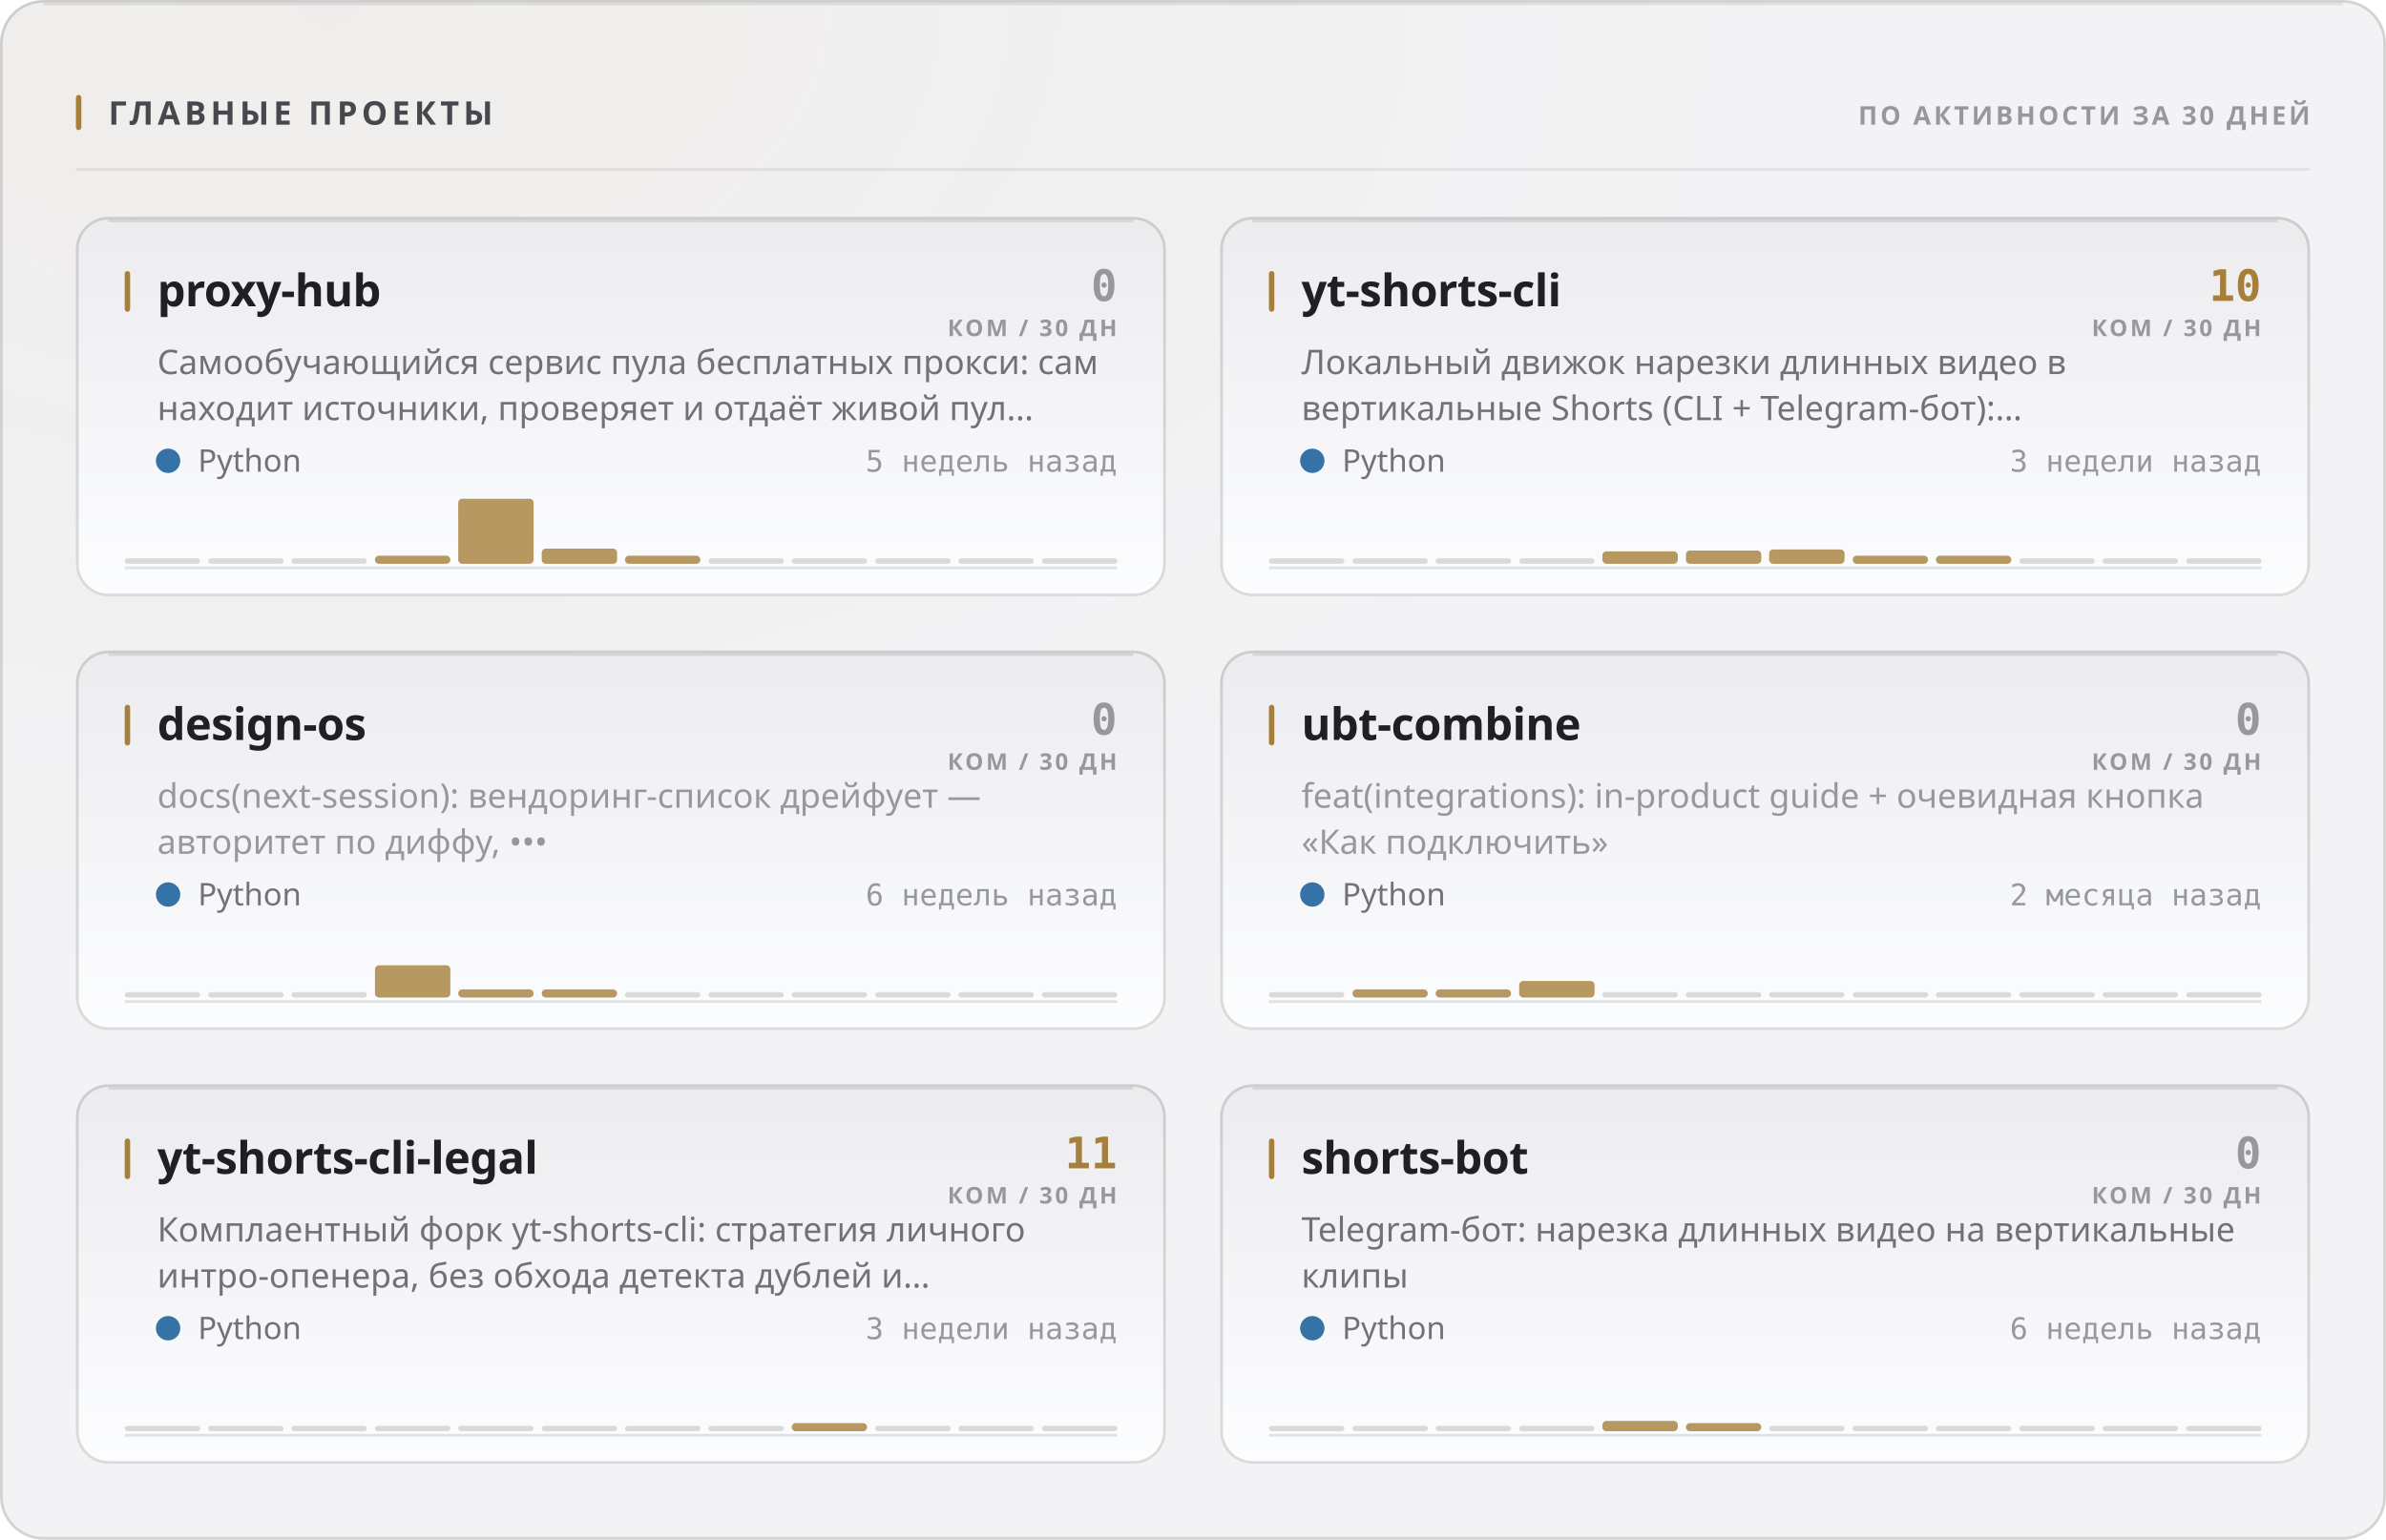
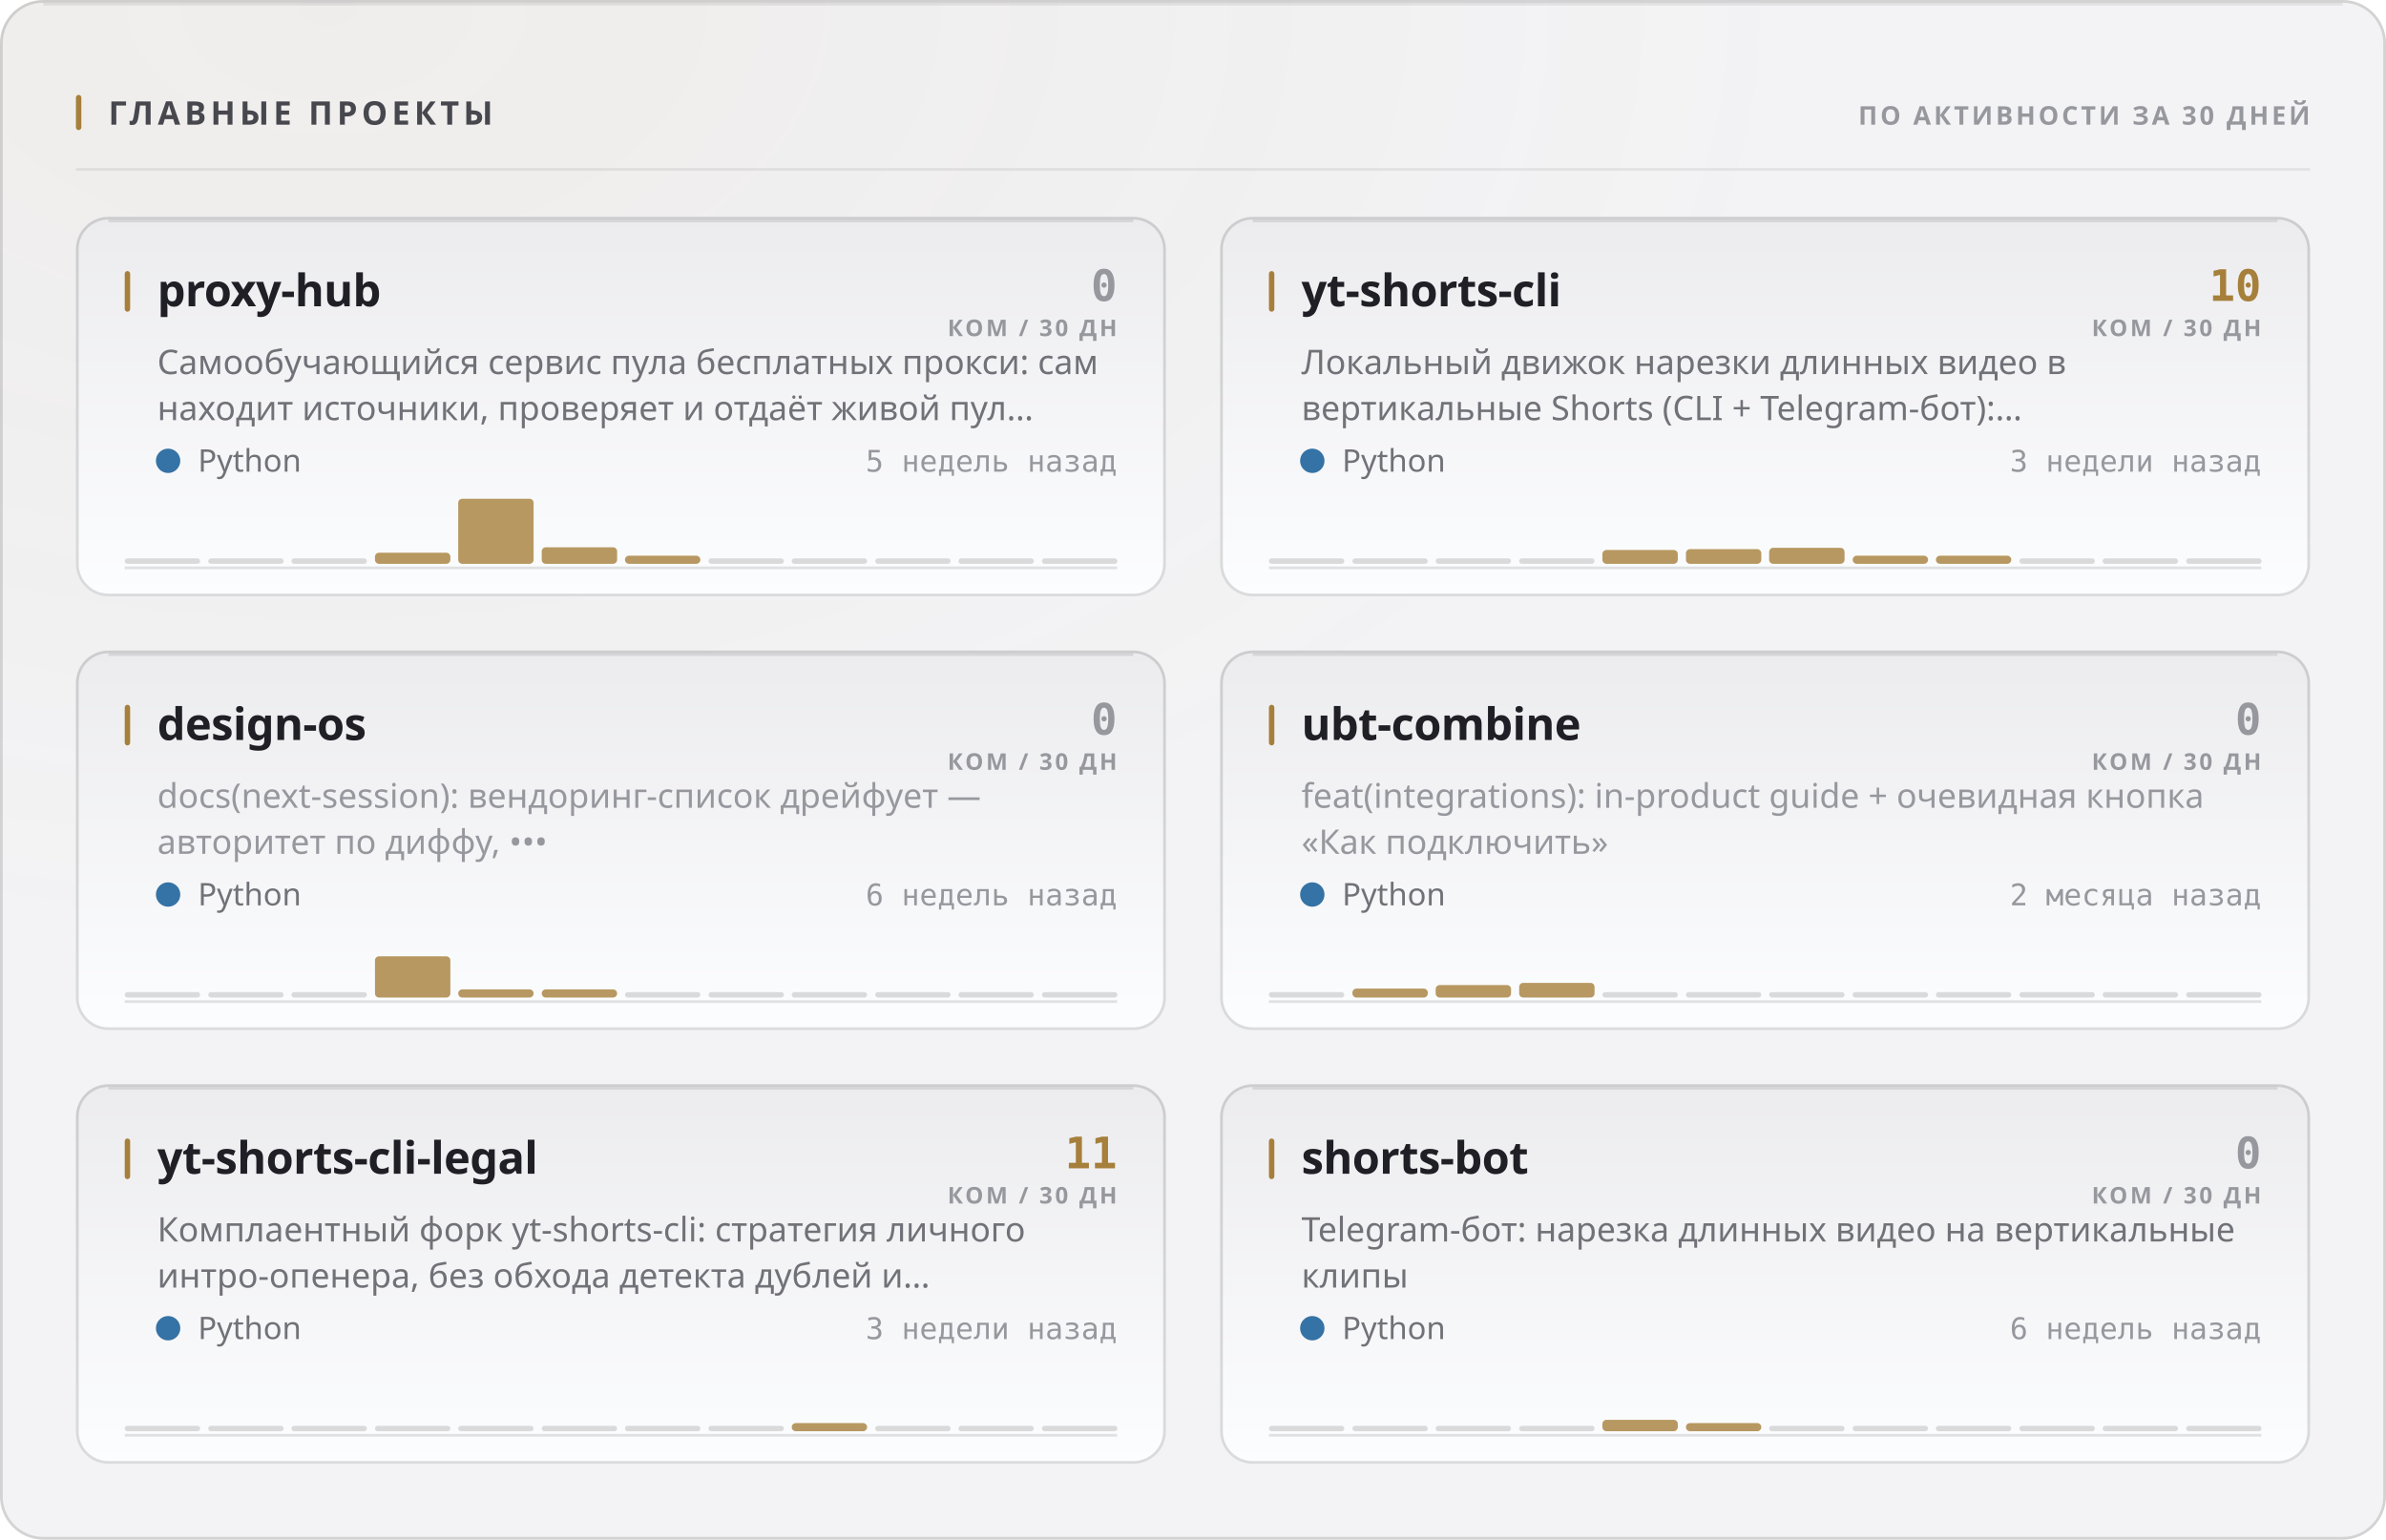
<svg xmlns="http://www.w3.org/2000/svg" width="880" height="568" viewBox="0 0 880 568" role="img">
  <style>
  text { font-family: -apple-system, BlinkMacSystemFont, 'Segoe UI', 'Noto Sans', Helvetica, Arial, sans-serif; }
  .mono { font-family: ui-monospace, 'SF Mono', 'Cascadia Mono', 'DejaVu Sans Mono', Menlo, Consolas, monospace; font-variant-numeric: tabular-nums; }
  .caps { letter-spacing: .1em; text-transform: uppercase; }

  @keyframes sheen  { from { transform: translateX(-120%); } to { transform: translateX(260%); } }
  @keyframes rise   { from { opacity: 0; transform: translateY(6px); } to { opacity: 1; transform: none; } }
  @keyframes slide  { from { opacity: 0; transform: translateX(-8px); } to { opacity: 1; transform: none; } }
  @keyframes grow   { from { transform: scaleY(0); } to { transform: scaleY(1); } }
  @keyframes widen  { from { transform: scaleX(0); } to { transform: scaleX(1); } }
  @keyframes draw   { from { stroke-dashoffset: 200; } to { stroke-dashoffset: 0; } }

  .sheen { animation: sheen 5.5s cubic-bezier(.45,0,.2,1) infinite; }
  .rise  { animation: rise .5s cubic-bezier(.16,1,.3,1) both; }
  .slide { animation: slide .42s cubic-bezier(.16,1,.3,1) both; }
  .bar   { transform-box: fill-box; transform-origin: 50% 100%;
           animation: grow .62s cubic-bezier(.16,1,.3,1) both; }
  .fill  { transform-box: fill-box; transform-origin: 0% 50%;
           animation: widen .8s cubic-bezier(.16,1,.3,1) both; }
  /* The hidden start state lives in the keyframes, never in the static rule.
     A renderer that ignores CSS animations then falls back to the FINISHED
     state — a drawn line, visible text — instead of an empty panel. */
  .spark { stroke-dasharray: 200;
           animation: draw 1.1s cubic-bezier(.16,1,.3,1) both; }

  @media (prefers-reduced-motion: reduce) {
    .sheen { animation: none; opacity: 0; }
    .rise, .slide, .bar, .fill, .spark { animation: none; opacity: 1; transform: none;
                                         stroke-dashoffset: 0; }
  }</style>
  <defs>
    <filter id="grain1" x="0" y="0" width="100%" height="100%">
      <feTurbulence type="fractalNoise" baseFrequency="0.82" numOctaves="3" stitchTiles="stitch" />
      <feColorMatrix type="saturate" values="0" />
    </filter>
    <radialGradient id="wash2" cx="14%" cy="0%" r="62%">
      <stop offset="0%" stop-color="#a67f3b" stop-opacity="0.05" />
      <stop offset="100%" stop-color="#a67f3b" stop-opacity="0" />
    </radialGradient>
    <linearGradient id="cardfill3" x1="0" y1="0" x2="0" y2="1">
      <stop offset="0%" stop-color="#ececef" />
      <stop offset="100%" stop-color="#fcfdfe" />
    </linearGradient>
    <linearGradient id="cardfill4" x1="0" y1="0" x2="0" y2="1">
      <stop offset="0%" stop-color="#ececef" />
      <stop offset="100%" stop-color="#fcfdfe" />
    </linearGradient>
    <linearGradient id="cardfill5" x1="0" y1="0" x2="0" y2="1">
      <stop offset="0%" stop-color="#ececef" />
      <stop offset="100%" stop-color="#fcfdfe" />
    </linearGradient>
    <linearGradient id="cardfill6" x1="0" y1="0" x2="0" y2="1">
      <stop offset="0%" stop-color="#ececef" />
      <stop offset="100%" stop-color="#fcfdfe" />
    </linearGradient>
    <linearGradient id="cardfill7" x1="0" y1="0" x2="0" y2="1">
      <stop offset="0%" stop-color="#ececef" />
      <stop offset="100%" stop-color="#fcfdfe" />
    </linearGradient>
    <linearGradient id="cardfill8" x1="0" y1="0" x2="0" y2="1">
      <stop offset="0%" stop-color="#ececef" />
      <stop offset="100%" stop-color="#fcfdfe" />
    </linearGradient>
  </defs>
  <rect width="880" height="568" rx="16" fill="#f3f3f5" />
  <rect width="880" height="568" rx="16" fill="url(#wash2)" />
  <rect width="880" height="568" rx="16" filter="url(#grain1)" opacity="0.035" style="mix-blend-mode:overlay" />
  <rect x=".5" y=".5" width="879" height="567" rx="15.5" fill="none" stroke="rgba(10,10,12,0.14)" />
  <path d="M16 1.5 H864" stroke="rgba(10,10,12,0.08)" stroke-width="1" fill="none" />
  <rect x="28" y="35" width="2" height="13" rx="1" fill="#a67f3b" />
  <text x="40" y="46" font-size="12" font-weight="700" fill="#47474e" letter-spacing="0.13em">ГЛАВНЫЕ ПРОЕКТЫ</text>
  <text x="852" y="46" font-size="9.5" font-weight="600" fill="#97989e" text-anchor="end" letter-spacing="0.11em">ПО АКТИВНОСТИ ЗА 30 ДНЕЙ</text>
  <path d="M28 62.5 H852" stroke="rgba(10,10,12,0.07)" stroke-width="1" />
  <g class="rise" opacity="1" style="">
    <rect x="28" y="80" width="402" height="140" rx="12" fill="url(#cardfill3)" />
    <rect x="28.5" y="80.5" width="401" height="139" rx="11.5" fill="none" stroke="rgba(10,10,12,0.14)" />
    <path d="M40 81.5 H418" stroke="rgba(10,10,12,0.1)" stroke-width="1" fill="none" />
    <rect x="46" y="100" width="2" height="15" rx="1" fill="#a67f3b" />
    <text x="58" y="113" font-size="16.5" font-weight="700" fill="#1f1f25" letter-spacing="-0.01em">proxy-hub</text>
    <text x="412" y="111" font-size="16" font-weight="700" fill="#97989e" text-anchor="end" class="mono">0</text>
    <text x="412" y="124" font-size="8.5" font-weight="600" fill="#97989e" text-anchor="end" letter-spacing="0.11em">КОМ / 30 ДН</text>
    <text x="58" y="138" font-size="12.5" font-weight="400" fill="#717178">Самообучающийся сервис пула бесплатных прокси: сам</text>
    <text x="58" y="155" font-size="12.5" font-weight="400" fill="#717178">находит источники, проверяет и отдаёт живой пул…</text>
    <circle cx="62" cy="170" r="4.5" fill="#3572A5" />
    <text x="73" y="174" font-size="11.5" font-weight="400" fill="#717178">Python</text>
    <text x="412" y="174" font-size="11" font-weight="400" fill="#97989e" text-anchor="end" class="mono">5 недель назад</text>
    <path d="M46 209.5 H412" stroke="rgba(10,10,12,0.112)" stroke-width="1" />
    <g class="bar" style="animation-delay:0.18s">
      <rect x="46.0" y="206.0" width="27.8" height="2" rx="1" fill="rgba(10,10,12,0.14)" />
      <rect x="76.8" y="206.0" width="27.8" height="2" rx="1" fill="rgba(10,10,12,0.14)" />
      <rect x="107.5" y="206.0" width="27.8" height="2" rx="1" fill="rgba(10,10,12,0.14)" />
-       <rect x="138.3" y="205.0" width="27.8" height="3.0" rx="1.5" fill="#a67f3b" opacity="0.8" />
+       <rect x="138.3" y="203.9" width="27.8" height="4.1" rx="1.5" fill="#a67f3b" opacity="0.8" />
      <rect x="169.0" y="184.0" width="27.8" height="24.0" rx="1.5" fill="#a67f3b" opacity="0.8" />
-       <rect x="199.8" y="202.4" width="27.8" height="5.6" rx="1.5" fill="#a67f3b" opacity="0.8" />
+       <rect x="199.8" y="201.9" width="27.8" height="6.1" rx="1.5" fill="#a67f3b" opacity="0.8" />
      <rect x="230.5" y="205.0" width="27.8" height="3.0" rx="1.5" fill="#a67f3b" opacity="0.8" />
      <rect x="261.3" y="206.0" width="27.8" height="2" rx="1" fill="rgba(10,10,12,0.14)" />
      <rect x="292.0" y="206.0" width="27.8" height="2" rx="1" fill="rgba(10,10,12,0.14)" />
      <rect x="322.8" y="206.0" width="27.8" height="2" rx="1" fill="rgba(10,10,12,0.14)" />
      <rect x="353.5" y="206.0" width="27.8" height="2" rx="1" fill="rgba(10,10,12,0.14)" />
      <rect x="384.3" y="206.0" width="27.8" height="2" rx="1" fill="rgba(10,10,12,0.14)" />
    </g>
  </g>
  <g class="rise" opacity="1" style=" animation-delay:0.055s;">
    <rect x="450" y="80" width="402" height="140" rx="12" fill="url(#cardfill4)" />
    <rect x="450.5" y="80.5" width="401" height="139" rx="11.5" fill="none" stroke="rgba(10,10,12,0.14)" />
    <path d="M462 81.5 H840" stroke="rgba(10,10,12,0.1)" stroke-width="1" fill="none" />
    <rect x="468" y="100" width="2" height="15" rx="1" fill="#a67f3b" />
    <text x="480" y="113" font-size="16.5" font-weight="700" fill="#1f1f25" letter-spacing="-0.01em">yt-shorts-cli</text>
    <text x="834" y="111" font-size="16" font-weight="700" fill="#a67f3b" text-anchor="end" class="mono">10</text>
    <text x="834" y="124" font-size="8.5" font-weight="600" fill="#97989e" text-anchor="end" letter-spacing="0.11em">КОМ / 30 ДН</text>
    <text x="480" y="138" font-size="12.5" font-weight="400" fill="#717178">Локальный движок нарезки длинных видео в</text>
    <text x="480" y="155" font-size="12.5" font-weight="400" fill="#717178">вертикальные Shorts (CLI + Telegram-бот):…</text>
    <circle cx="484" cy="170" r="4.5" fill="#3572A5" />
    <text x="495" y="174" font-size="11.5" font-weight="400" fill="#717178">Python</text>
    <text x="834" y="174" font-size="11" font-weight="400" fill="#97989e" text-anchor="end" class="mono">3 недели назад</text>
    <path d="M468 209.5 H834" stroke="rgba(10,10,12,0.112)" stroke-width="1" />
    <g class="bar" style="animation-delay:0.24s">
      <rect x="468.0" y="206.0" width="27.8" height="2" rx="1" fill="rgba(10,10,12,0.14)" />
      <rect x="498.8" y="206.0" width="27.8" height="2" rx="1" fill="rgba(10,10,12,0.14)" />
      <rect x="529.5" y="206.0" width="27.8" height="2" rx="1" fill="rgba(10,10,12,0.14)" />
      <rect x="560.3" y="206.0" width="27.8" height="2" rx="1" fill="rgba(10,10,12,0.14)" />
-       <rect x="591.0" y="203.4" width="27.8" height="4.6" rx="1.5" fill="#a67f3b" opacity="0.8" />
-       <rect x="621.8" y="203.1" width="27.8" height="4.9" rx="1.5" fill="#a67f3b" opacity="0.8" />
-       <rect x="652.5" y="202.7" width="27.8" height="5.3" rx="1.5" fill="#a67f3b" opacity="0.8" />
+       <rect x="591.0" y="202.9" width="27.8" height="5.1" rx="1.5" fill="#a67f3b" opacity="0.8" />
+       <rect x="621.8" y="202.6" width="27.8" height="5.4" rx="1.5" fill="#a67f3b" opacity="0.8" />
+       <rect x="652.5" y="202.1" width="27.8" height="5.9" rx="1.5" fill="#a67f3b" opacity="0.8" />
      <rect x="683.3" y="205.0" width="27.8" height="3.0" rx="1.5" fill="#a67f3b" opacity="0.8" />
      <rect x="714.0" y="205.0" width="27.8" height="3.0" rx="1.5" fill="#a67f3b" opacity="0.8" />
      <rect x="744.8" y="206.0" width="27.8" height="2" rx="1" fill="rgba(10,10,12,0.14)" />
      <rect x="775.5" y="206.0" width="27.8" height="2" rx="1" fill="rgba(10,10,12,0.14)" />
      <rect x="806.3" y="206.0" width="27.8" height="2" rx="1" fill="rgba(10,10,12,0.14)" />
    </g>
  </g>
  <g class="rise" opacity="1" style=" animation-delay:0.110s;">
    <rect x="28" y="240" width="402" height="140" rx="12" fill="url(#cardfill5)" />
    <rect x="28.5" y="240.5" width="401" height="139" rx="11.5" fill="none" stroke="rgba(10,10,12,0.14)" />
    <path d="M40 241.5 H418" stroke="rgba(10,10,12,0.1)" stroke-width="1" fill="none" />
    <rect x="46" y="260" width="2" height="15" rx="1" fill="#a67f3b" />
    <text x="58" y="273" font-size="16.5" font-weight="700" fill="#1f1f25" letter-spacing="-0.01em">design-os</text>
    <text x="412" y="271" font-size="16" font-weight="700" fill="#97989e" text-anchor="end" class="mono">0</text>
    <text x="412" y="284" font-size="8.5" font-weight="600" fill="#97989e" text-anchor="end" letter-spacing="0.11em">КОМ / 30 ДН</text>
    <text x="58" y="298" font-size="12.5" font-weight="400" fill="#97989e">docs(next-session): вендоринг-список дрейфует —</text>
    <text x="58" y="315" font-size="12.5" font-weight="400" fill="#97989e">авторитет по диффу, •••</text>
    <circle cx="62" cy="330" r="4.5" fill="#3572A5" />
    <text x="73" y="334" font-size="11.5" font-weight="400" fill="#717178">Python</text>
    <text x="412" y="334" font-size="11" font-weight="400" fill="#97989e" text-anchor="end" class="mono">6 недель назад</text>
    <path d="M46 369.5 H412" stroke="rgba(10,10,12,0.112)" stroke-width="1" />
    <g class="bar" style="animation-delay:0.3s">
      <rect x="46.0" y="366.0" width="27.8" height="2" rx="1" fill="rgba(10,10,12,0.14)" />
      <rect x="76.8" y="366.0" width="27.8" height="2" rx="1" fill="rgba(10,10,12,0.14)" />
      <rect x="107.5" y="366.0" width="27.8" height="2" rx="1" fill="rgba(10,10,12,0.14)" />
-       <rect x="138.3" y="356.1" width="27.8" height="11.9" rx="1.5" fill="#a67f3b" opacity="0.8" />
+       <rect x="138.3" y="352.8" width="27.8" height="15.2" rx="1.5" fill="#a67f3b" opacity="0.8" />
      <rect x="169.0" y="365.0" width="27.8" height="3.0" rx="1.5" fill="#a67f3b" opacity="0.8" />
      <rect x="199.8" y="365.0" width="27.8" height="3.0" rx="1.5" fill="#a67f3b" opacity="0.8" />
      <rect x="230.5" y="366.0" width="27.8" height="2" rx="1" fill="rgba(10,10,12,0.14)" />
      <rect x="261.3" y="366.0" width="27.8" height="2" rx="1" fill="rgba(10,10,12,0.14)" />
      <rect x="292.0" y="366.0" width="27.8" height="2" rx="1" fill="rgba(10,10,12,0.14)" />
      <rect x="322.8" y="366.0" width="27.8" height="2" rx="1" fill="rgba(10,10,12,0.14)" />
      <rect x="353.5" y="366.0" width="27.8" height="2" rx="1" fill="rgba(10,10,12,0.14)" />
      <rect x="384.3" y="366.0" width="27.8" height="2" rx="1" fill="rgba(10,10,12,0.14)" />
    </g>
  </g>
  <g class="rise" opacity="1" style=" animation-delay:0.165s;">
    <rect x="450" y="240" width="402" height="140" rx="12" fill="url(#cardfill6)" />
    <rect x="450.5" y="240.5" width="401" height="139" rx="11.5" fill="none" stroke="rgba(10,10,12,0.14)" />
    <path d="M462 241.5 H840" stroke="rgba(10,10,12,0.1)" stroke-width="1" fill="none" />
    <rect x="468" y="260" width="2" height="15" rx="1" fill="#a67f3b" />
    <text x="480" y="273" font-size="16.5" font-weight="700" fill="#1f1f25" letter-spacing="-0.01em">ubt-combine</text>
    <text x="834" y="271" font-size="16" font-weight="700" fill="#97989e" text-anchor="end" class="mono">0</text>
    <text x="834" y="284" font-size="8.5" font-weight="600" fill="#97989e" text-anchor="end" letter-spacing="0.11em">КОМ / 30 ДН</text>
    <text x="480" y="298" font-size="12.5" font-weight="400" fill="#97989e">feat(integrations): in-product guide + очевидная кнопка</text>
    <text x="480" y="315" font-size="12.5" font-weight="400" fill="#97989e">«Как подключить»</text>
    <circle cx="484" cy="330" r="4.5" fill="#3572A5" />
    <text x="495" y="334" font-size="11.5" font-weight="400" fill="#717178">Python</text>
    <text x="834" y="334" font-size="11" font-weight="400" fill="#97989e" text-anchor="end" class="mono">2 месяца назад</text>
    <path d="M468 369.5 H834" stroke="rgba(10,10,12,0.112)" stroke-width="1" />
    <g class="bar" style="animation-delay:0.36s">
      <rect x="468.0" y="366.0" width="27.8" height="2" rx="1" fill="rgba(10,10,12,0.14)" />
-       <rect x="498.8" y="365.0" width="27.8" height="3.0" rx="1.5" fill="#a67f3b" opacity="0.8" />
-       <rect x="529.5" y="365.0" width="27.8" height="3.0" rx="1.5" fill="#a67f3b" opacity="0.8" />
-       <rect x="560.3" y="361.9" width="27.8" height="6.1" rx="1.5" fill="#a67f3b" opacity="0.8" />
+       <rect x="498.8" y="364.7" width="27.8" height="3.3" rx="1.5" fill="#a67f3b" opacity="0.8" />
+       <rect x="529.5" y="363.4" width="27.8" height="4.6" rx="1.5" fill="#a67f3b" opacity="0.8" />
+       <rect x="560.3" y="362.6" width="27.8" height="5.4" rx="1.5" fill="#a67f3b" opacity="0.8" />
      <rect x="591.0" y="366.0" width="27.8" height="2" rx="1" fill="rgba(10,10,12,0.14)" />
      <rect x="621.8" y="366.0" width="27.8" height="2" rx="1" fill="rgba(10,10,12,0.14)" />
      <rect x="652.5" y="366.0" width="27.8" height="2" rx="1" fill="rgba(10,10,12,0.14)" />
      <rect x="683.3" y="366.0" width="27.8" height="2" rx="1" fill="rgba(10,10,12,0.14)" />
      <rect x="714.0" y="366.0" width="27.8" height="2" rx="1" fill="rgba(10,10,12,0.14)" />
      <rect x="744.8" y="366.0" width="27.8" height="2" rx="1" fill="rgba(10,10,12,0.14)" />
      <rect x="775.5" y="366.0" width="27.8" height="2" rx="1" fill="rgba(10,10,12,0.14)" />
      <rect x="806.3" y="366.0" width="27.8" height="2" rx="1" fill="rgba(10,10,12,0.14)" />
    </g>
  </g>
  <g class="rise" opacity="1" style=" animation-delay:0.220s;">
    <rect x="28" y="400" width="402" height="140" rx="12" fill="url(#cardfill7)" />
    <rect x="28.5" y="400.5" width="401" height="139" rx="11.5" fill="none" stroke="rgba(10,10,12,0.14)" />
    <path d="M40 401.5 H418" stroke="rgba(10,10,12,0.1)" stroke-width="1" fill="none" />
    <rect x="46" y="420" width="2" height="15" rx="1" fill="#a67f3b" />
    <text x="58" y="433" font-size="16.5" font-weight="700" fill="#1f1f25" letter-spacing="-0.01em">yt-shorts-cli-legal</text>
    <text x="412" y="431" font-size="16" font-weight="700" fill="#a67f3b" text-anchor="end" class="mono">11</text>
    <text x="412" y="444" font-size="8.5" font-weight="600" fill="#97989e" text-anchor="end" letter-spacing="0.11em">КОМ / 30 ДН</text>
    <text x="58" y="458" font-size="12.5" font-weight="400" fill="#717178">Комплаентный форк yt-shorts-cli: стратегия личного</text>
    <text x="58" y="475" font-size="12.5" font-weight="400" fill="#717178">интро-опенера, без обхода детекта дублей и…</text>
    <circle cx="62" cy="490" r="4.5" fill="#3572A5" />
    <text x="73" y="494" font-size="11.5" font-weight="400" fill="#717178">Python</text>
    <text x="412" y="494" font-size="11" font-weight="400" fill="#97989e" text-anchor="end" class="mono">3 недели назад</text>
    <path d="M46 529.5 H412" stroke="rgba(10,10,12,0.112)" stroke-width="1" />
    <g class="bar" style="animation-delay:0.42s">
      <rect x="46.0" y="526.0" width="27.8" height="2" rx="1" fill="rgba(10,10,12,0.14)" />
      <rect x="76.8" y="526.0" width="27.8" height="2" rx="1" fill="rgba(10,10,12,0.14)" />
      <rect x="107.5" y="526.0" width="27.8" height="2" rx="1" fill="rgba(10,10,12,0.14)" />
      <rect x="138.3" y="526.0" width="27.8" height="2" rx="1" fill="rgba(10,10,12,0.14)" />
      <rect x="169.0" y="526.0" width="27.8" height="2" rx="1" fill="rgba(10,10,12,0.14)" />
      <rect x="199.8" y="526.0" width="27.8" height="2" rx="1" fill="rgba(10,10,12,0.14)" />
      <rect x="230.5" y="526.0" width="27.8" height="2" rx="1" fill="rgba(10,10,12,0.14)" />
      <rect x="261.3" y="526.0" width="27.8" height="2" rx="1" fill="rgba(10,10,12,0.14)" />
      <rect x="292.0" y="525.0" width="27.8" height="3.0" rx="1.5" fill="#a67f3b" opacity="0.8" />
      <rect x="322.8" y="526.0" width="27.8" height="2" rx="1" fill="rgba(10,10,12,0.14)" />
      <rect x="353.5" y="526.0" width="27.8" height="2" rx="1" fill="rgba(10,10,12,0.14)" />
      <rect x="384.3" y="526.0" width="27.8" height="2" rx="1" fill="rgba(10,10,12,0.14)" />
    </g>
  </g>
  <g class="rise" opacity="1" style=" animation-delay:0.275s;">
    <rect x="450" y="400" width="402" height="140" rx="12" fill="url(#cardfill8)" />
    <rect x="450.5" y="400.5" width="401" height="139" rx="11.5" fill="none" stroke="rgba(10,10,12,0.14)" />
    <path d="M462 401.5 H840" stroke="rgba(10,10,12,0.1)" stroke-width="1" fill="none" />
    <rect x="468" y="420" width="2" height="15" rx="1" fill="#a67f3b" />
    <text x="480" y="433" font-size="16.5" font-weight="700" fill="#1f1f25" letter-spacing="-0.01em">shorts-bot</text>
    <text x="834" y="431" font-size="16" font-weight="700" fill="#97989e" text-anchor="end" class="mono">0</text>
    <text x="834" y="444" font-size="8.5" font-weight="600" fill="#97989e" text-anchor="end" letter-spacing="0.11em">КОМ / 30 ДН</text>
    <text x="480" y="458" font-size="12.5" font-weight="400" fill="#717178">Telegram-бот: нарезка длинных видео на вертикальные</text>
    <text x="480" y="475" font-size="12.5" font-weight="400" fill="#717178">клипы</text>
    <circle cx="484" cy="490" r="4.5" fill="#3572A5" />
    <text x="495" y="494" font-size="11.5" font-weight="400" fill="#717178">Python</text>
    <text x="834" y="494" font-size="11" font-weight="400" fill="#97989e" text-anchor="end" class="mono">6 недель назад</text>
    <path d="M468 529.5 H834" stroke="rgba(10,10,12,0.112)" stroke-width="1" />
    <g class="bar" style="animation-delay:0.48s">
      <rect x="468.0" y="526.0" width="27.8" height="2" rx="1" fill="rgba(10,10,12,0.14)" />
      <rect x="498.8" y="526.0" width="27.8" height="2" rx="1" fill="rgba(10,10,12,0.14)" />
      <rect x="529.5" y="526.0" width="27.8" height="2" rx="1" fill="rgba(10,10,12,0.14)" />
      <rect x="560.3" y="526.0" width="27.8" height="2" rx="1" fill="rgba(10,10,12,0.14)" />
-       <rect x="591.0" y="524.2" width="27.8" height="3.8" rx="1.5" fill="#a67f3b" opacity="0.8" />
+       <rect x="591.0" y="523.8" width="27.8" height="4.2" rx="1.5" fill="#a67f3b" opacity="0.8" />
      <rect x="621.8" y="525.0" width="27.8" height="3.0" rx="1.5" fill="#a67f3b" opacity="0.8" />
      <rect x="652.5" y="526.0" width="27.8" height="2" rx="1" fill="rgba(10,10,12,0.14)" />
      <rect x="683.3" y="526.0" width="27.8" height="2" rx="1" fill="rgba(10,10,12,0.14)" />
      <rect x="714.0" y="526.0" width="27.8" height="2" rx="1" fill="rgba(10,10,12,0.14)" />
      <rect x="744.8" y="526.0" width="27.8" height="2" rx="1" fill="rgba(10,10,12,0.14)" />
      <rect x="775.5" y="526.0" width="27.8" height="2" rx="1" fill="rgba(10,10,12,0.14)" />
      <rect x="806.3" y="526.0" width="27.8" height="2" rx="1" fill="rgba(10,10,12,0.14)" />
    </g>
  </g>
</svg>
